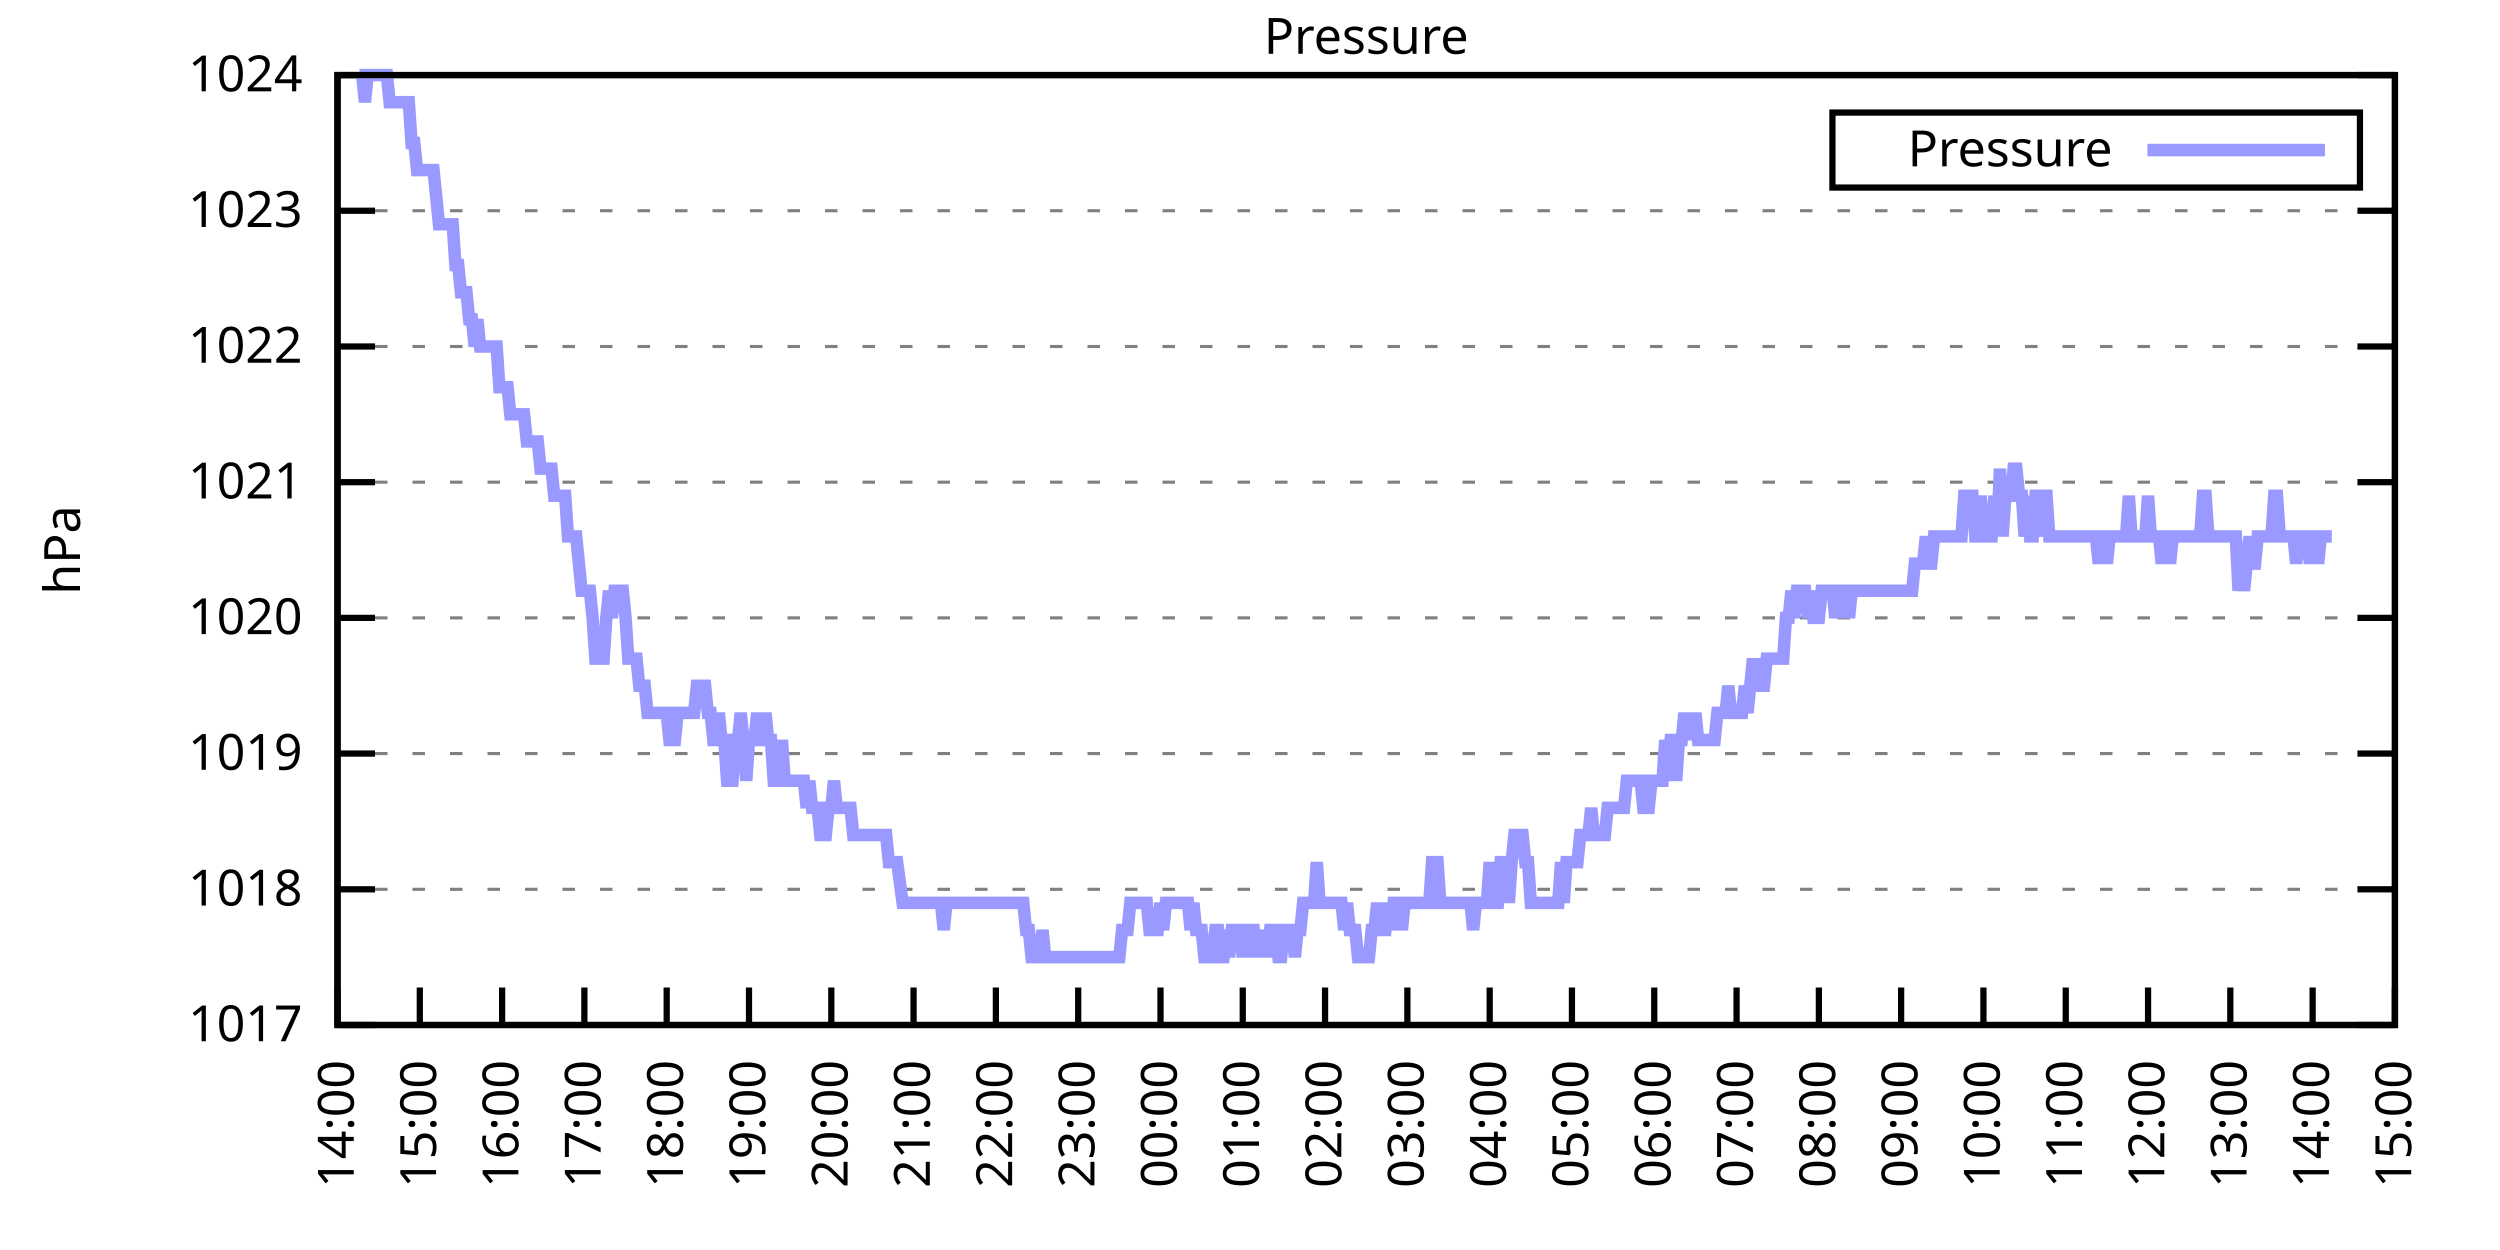
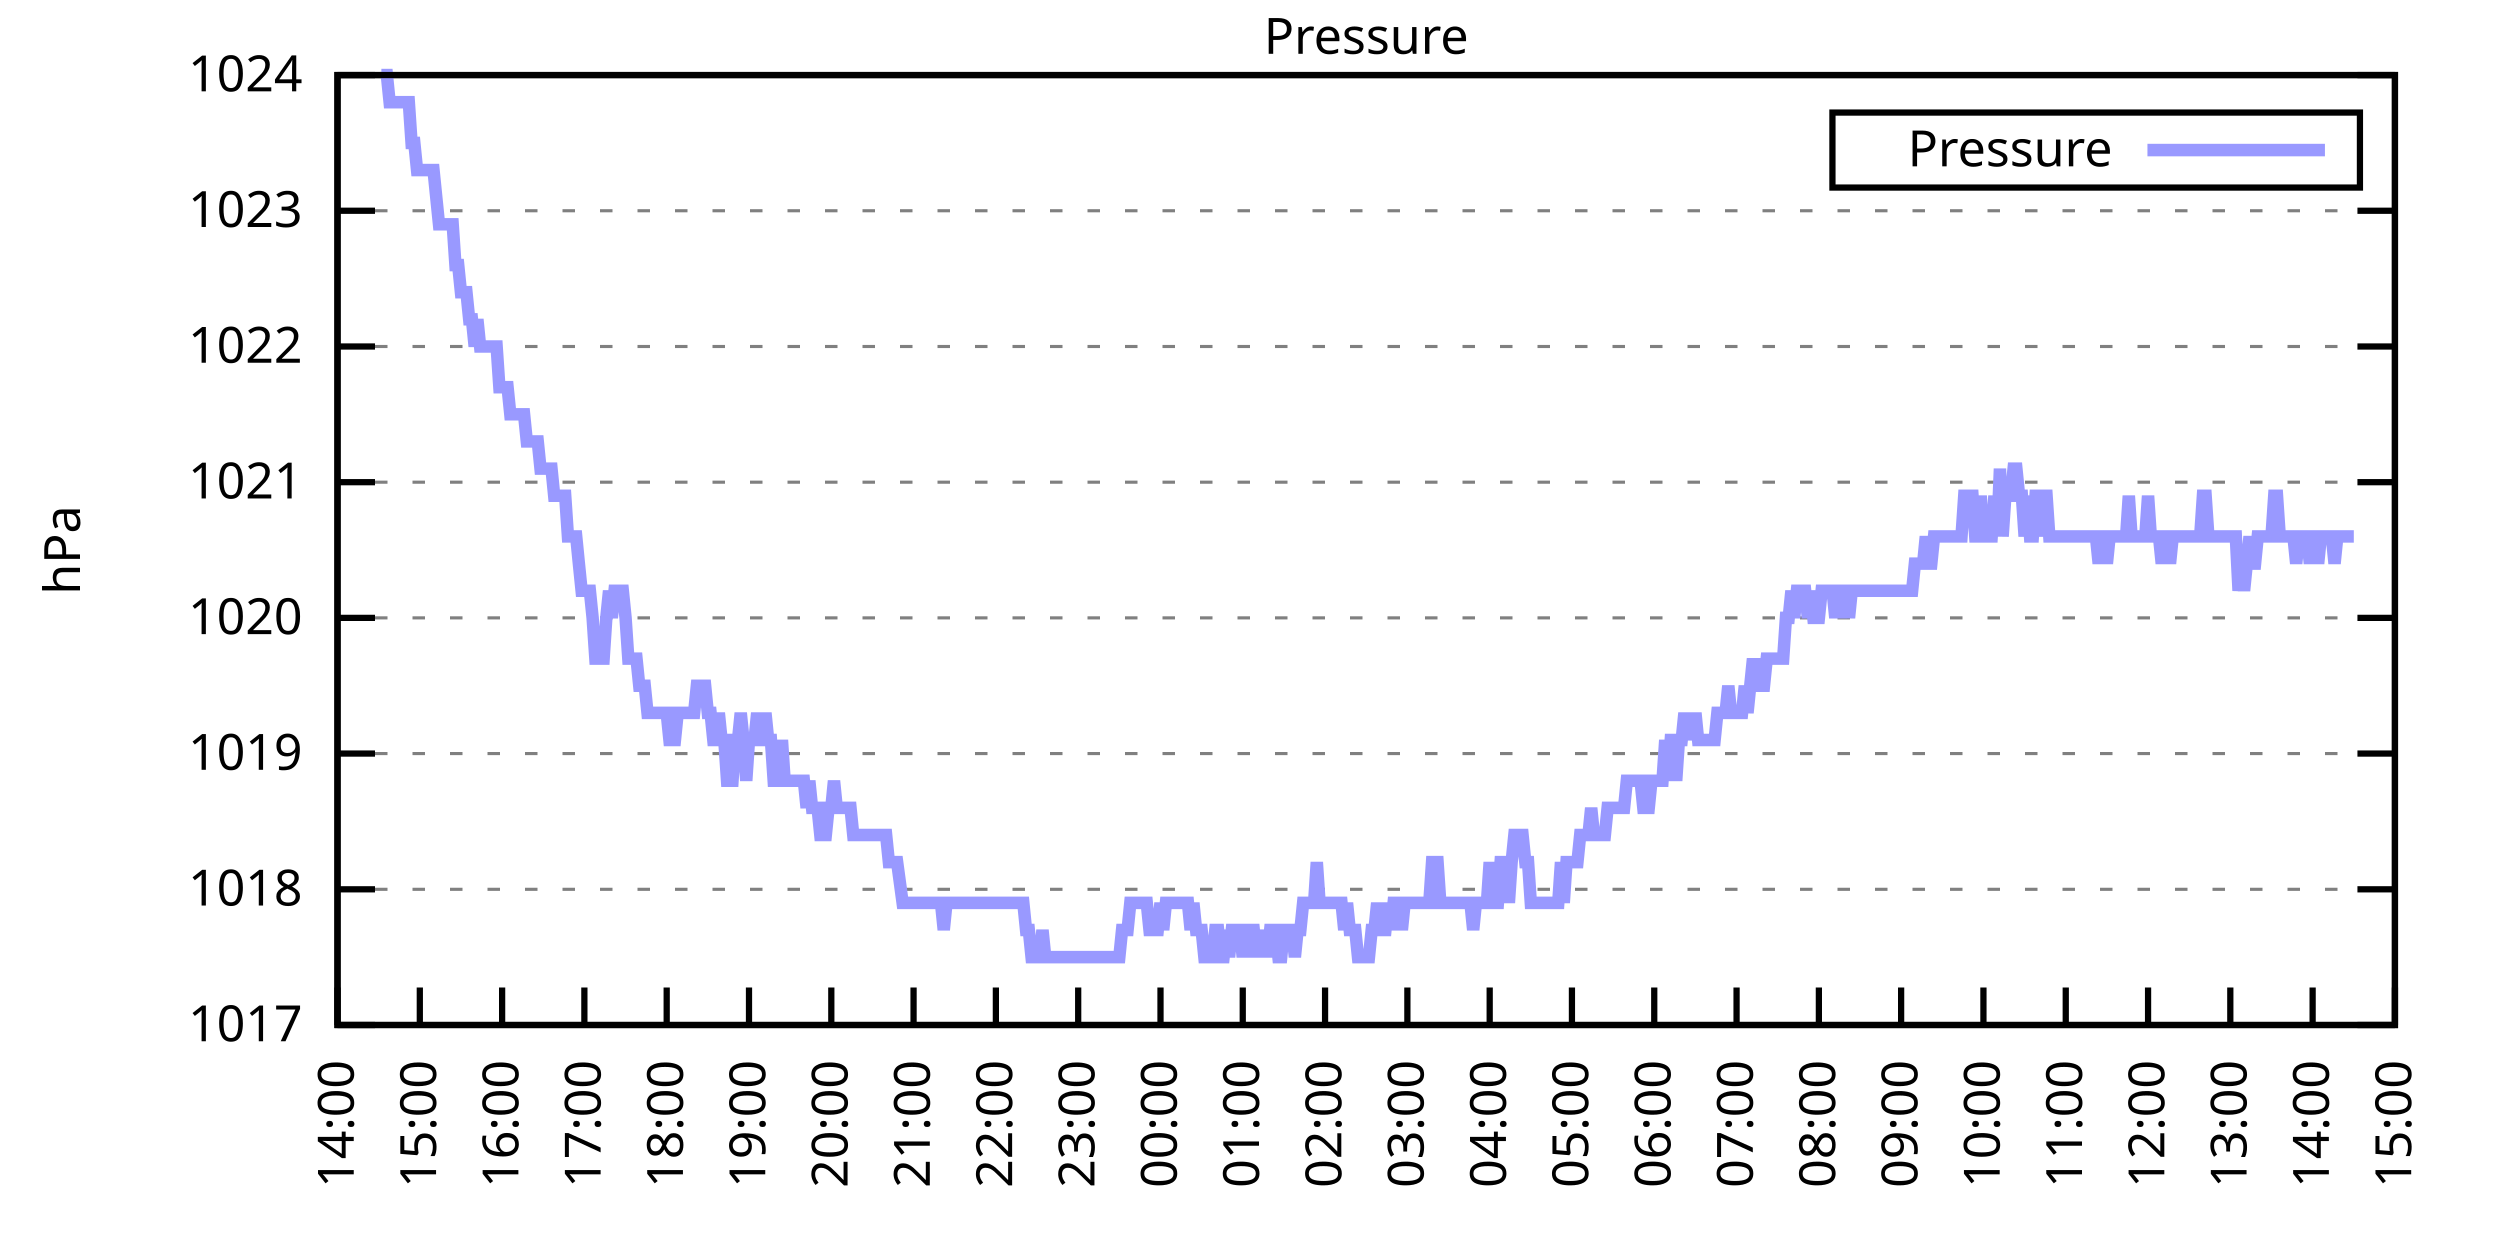
<svg xmlns="http://www.w3.org/2000/svg" xmlns:xlink="http://www.w3.org/1999/xlink" width="400" height="200" viewBox="0 0 400 200">
  <g id="gnuplot_canvas">
    <rect x="0" y="0" width="400" height="200" fill="none" />
    <defs>
      <circle id="gpDot" r="0.5" stroke-width="0.5" stroke="currentColor" />
      <path id="gpPt0" stroke-width="0.333" stroke="currentColor" d="M-1,0 h2 M0,-1 v2" />
      <path id="gpPt1" stroke-width="0.333" stroke="currentColor" d="M-1,-1 L1,1 M1,-1 L-1,1" />
      <path id="gpPt2" stroke-width="0.333" stroke="currentColor" d="M-1,0 L1,0 M0,-1 L0,1 M-1,-1 L1,1 M-1,1 L1,-1" />
      <rect id="gpPt3" stroke-width="0.333" stroke="currentColor" x="-1" y="-1" width="2" height="2" />
      <rect id="gpPt4" stroke-width="0.333" stroke="currentColor" fill="currentColor" x="-1" y="-1" width="2" height="2" />
      <circle id="gpPt5" stroke-width="0.333" stroke="currentColor" cx="0" cy="0" r="1" />
      <use xlink:href="#gpPt5" id="gpPt6" fill="currentColor" stroke="none" />
      <path id="gpPt7" stroke-width="0.333" stroke="currentColor" d="M0,-1.33 L-1.33,0.67 L1.33,0.67 z" />
      <use xlink:href="#gpPt7" id="gpPt8" fill="currentColor" stroke="none" />
      <use xlink:href="#gpPt7" id="gpPt9" stroke="currentColor" transform="rotate(180)" />
      <use xlink:href="#gpPt9" id="gpPt10" fill="currentColor" stroke="none" />
      <use xlink:href="#gpPt3" id="gpPt11" stroke="currentColor" transform="rotate(45)" />
      <use xlink:href="#gpPt11" id="gpPt12" fill="currentColor" stroke="none" />
      <path id="gpPt13" stroke-width="0.333" stroke="currentColor" d="M0,1.330 L1.265,0.411 L0.782,-1.067 L-0.782,-1.076 L-1.265,0.411 z" />
      <use xlink:href="#gpPt13" id="gpPt14" fill="currentColor" stroke="none" />
      <filter id="textbox" filterUnits="objectBoundingBox" x="0" y="0" height="1" width="1">
        <feFlood flood-color="white" flood-opacity="1" result="bgnd" />
        <feComposite in="SourceGraphic" in2="bgnd" operator="atop" />
      </filter>
      <filter id="greybox" filterUnits="objectBoundingBox" x="0" y="0" height="1" width="1">
        <feFlood flood-color="lightgrey" flood-opacity="1" result="grey" />
        <feComposite in="SourceGraphic" in2="grey" operator="atop" />
      </filter>
    </defs>
    <g fill="none" color="white" stroke="currentColor" stroke-width="1.00" stroke-linecap="butt" stroke-linejoin="miter">
</g>
    <g fill="none" color="black" stroke="currentColor" stroke-width="1.00" stroke-linecap="butt" stroke-linejoin="miter">
      <g stroke="none" shape-rendering="crispEdges">
        <polygon fill="rgb(255, 255, 255)" points="54.00,164.00 383.18,164.00 383.18,12.02 54.00,12.02 " />
      </g>
    </g>
    <g fill="none" color="black" stroke="currentColor" stroke-width="1.00" stroke-linecap="butt" stroke-linejoin="miter">
</g>
    <g fill="none" color="black" stroke="black" stroke-width="0.50" stroke-linecap="butt" stroke-linejoin="miter">
</g>
    <g fill="none" color="gray" stroke="currentColor" stroke-width="0.50" stroke-linecap="butt" stroke-linejoin="miter">
      <path stroke="gray" stroke-dasharray="2,4" class="gridline" d="M54.00,164.00 L383.19,164.00  " />
    </g>
    <g fill="none" color="gray" stroke="gray" stroke-width="1.00" stroke-linecap="butt" stroke-linejoin="miter">
</g>
    <g fill="none" color="black" stroke="currentColor" stroke-width="1.00" stroke-linecap="butt" stroke-linejoin="miter">
      <path stroke="black" d="M54.00,164.00 L60.00,164.00 M383.19,164.00 L377.19,164.00  " />
      <g transform="translate(48.40,166.60)" stroke="none" fill="black" font-family="Sans" font-size="8.00" text-anchor="end">
        <text>
          <tspan font-family="Sans"> 1017</tspan>
        </text>
      </g>
    </g>
    <g fill="none" color="black" stroke="currentColor" stroke-width="1.00" stroke-linecap="butt" stroke-linejoin="miter">
</g>
    <g fill="none" color="black" stroke="black" stroke-width="0.50" stroke-linecap="butt" stroke-linejoin="miter">
</g>
    <g fill="none" color="gray" stroke="currentColor" stroke-width="0.50" stroke-linecap="butt" stroke-linejoin="miter">
      <path stroke="gray" stroke-dasharray="2,4" class="gridline" d="M54.00,142.29 L383.19,142.29  " />
    </g>
    <g fill="none" color="gray" stroke="gray" stroke-width="1.00" stroke-linecap="butt" stroke-linejoin="miter">
</g>
    <g fill="none" color="black" stroke="currentColor" stroke-width="1.00" stroke-linecap="butt" stroke-linejoin="miter">
      <path stroke="black" d="M54.00,142.29 L60.00,142.29 M383.19,142.29 L377.19,142.29  " />
      <g transform="translate(48.40,144.89)" stroke="none" fill="black" font-family="Sans" font-size="8.00" text-anchor="end">
        <text>
          <tspan font-family="Sans"> 1018</tspan>
        </text>
      </g>
    </g>
    <g fill="none" color="black" stroke="currentColor" stroke-width="1.00" stroke-linecap="butt" stroke-linejoin="miter">
</g>
    <g fill="none" color="black" stroke="black" stroke-width="0.50" stroke-linecap="butt" stroke-linejoin="miter">
</g>
    <g fill="none" color="gray" stroke="currentColor" stroke-width="0.50" stroke-linecap="butt" stroke-linejoin="miter">
      <path stroke="gray" stroke-dasharray="2,4" class="gridline" d="M54.00,120.57 L383.19,120.57  " />
    </g>
    <g fill="none" color="gray" stroke="gray" stroke-width="1.00" stroke-linecap="butt" stroke-linejoin="miter">
</g>
    <g fill="none" color="black" stroke="currentColor" stroke-width="1.00" stroke-linecap="butt" stroke-linejoin="miter">
      <path stroke="black" d="M54.00,120.57 L60.00,120.57 M383.19,120.57 L377.19,120.57  " />
      <g transform="translate(48.40,123.17)" stroke="none" fill="black" font-family="Sans" font-size="8.00" text-anchor="end">
        <text>
          <tspan font-family="Sans"> 1019</tspan>
        </text>
      </g>
    </g>
    <g fill="none" color="black" stroke="currentColor" stroke-width="1.00" stroke-linecap="butt" stroke-linejoin="miter">
</g>
    <g fill="none" color="black" stroke="black" stroke-width="0.50" stroke-linecap="butt" stroke-linejoin="miter">
</g>
    <g fill="none" color="gray" stroke="currentColor" stroke-width="0.50" stroke-linecap="butt" stroke-linejoin="miter">
      <path stroke="gray" stroke-dasharray="2,4" class="gridline" d="M54.00,98.86 L383.19,98.86  " />
    </g>
    <g fill="none" color="gray" stroke="gray" stroke-width="1.00" stroke-linecap="butt" stroke-linejoin="miter">
</g>
    <g fill="none" color="black" stroke="currentColor" stroke-width="1.00" stroke-linecap="butt" stroke-linejoin="miter">
      <path stroke="black" d="M54.00,98.86 L60.00,98.86 M383.19,98.86 L377.19,98.86  " />
      <g transform="translate(48.40,101.46)" stroke="none" fill="black" font-family="Sans" font-size="8.00" text-anchor="end">
        <text>
          <tspan font-family="Sans"> 1020</tspan>
        </text>
      </g>
    </g>
    <g fill="none" color="black" stroke="currentColor" stroke-width="1.00" stroke-linecap="butt" stroke-linejoin="miter">
</g>
    <g fill="none" color="black" stroke="black" stroke-width="0.50" stroke-linecap="butt" stroke-linejoin="miter">
</g>
    <g fill="none" color="gray" stroke="currentColor" stroke-width="0.50" stroke-linecap="butt" stroke-linejoin="miter">
      <path stroke="gray" stroke-dasharray="2,4" class="gridline" d="M54.00,77.15 L383.19,77.15  " />
    </g>
    <g fill="none" color="gray" stroke="gray" stroke-width="1.00" stroke-linecap="butt" stroke-linejoin="miter">
</g>
    <g fill="none" color="black" stroke="currentColor" stroke-width="1.00" stroke-linecap="butt" stroke-linejoin="miter">
      <path stroke="black" d="M54.00,77.15 L60.00,77.15 M383.19,77.15 L377.19,77.15  " />
      <g transform="translate(48.40,79.75)" stroke="none" fill="black" font-family="Sans" font-size="8.00" text-anchor="end">
        <text>
          <tspan font-family="Sans"> 1021</tspan>
        </text>
      </g>
    </g>
    <g fill="none" color="black" stroke="currentColor" stroke-width="1.00" stroke-linecap="butt" stroke-linejoin="miter">
</g>
    <g fill="none" color="black" stroke="black" stroke-width="0.50" stroke-linecap="butt" stroke-linejoin="miter">
</g>
    <g fill="none" color="gray" stroke="currentColor" stroke-width="0.50" stroke-linecap="butt" stroke-linejoin="miter">
      <path stroke="gray" stroke-dasharray="2,4" class="gridline" d="M54.00,55.44 L383.19,55.44  " />
    </g>
    <g fill="none" color="gray" stroke="gray" stroke-width="1.00" stroke-linecap="butt" stroke-linejoin="miter">
</g>
    <g fill="none" color="black" stroke="currentColor" stroke-width="1.00" stroke-linecap="butt" stroke-linejoin="miter">
      <path stroke="black" d="M54.00,55.44 L60.00,55.44 M383.19,55.44 L377.19,55.44  " />
      <g transform="translate(48.40,58.04)" stroke="none" fill="black" font-family="Sans" font-size="8.00" text-anchor="end">
        <text>
          <tspan font-family="Sans"> 1022</tspan>
        </text>
      </g>
    </g>
    <g fill="none" color="black" stroke="currentColor" stroke-width="1.00" stroke-linecap="butt" stroke-linejoin="miter">
</g>
    <g fill="none" color="black" stroke="black" stroke-width="0.50" stroke-linecap="butt" stroke-linejoin="miter">
</g>
    <g fill="none" color="gray" stroke="currentColor" stroke-width="0.50" stroke-linecap="butt" stroke-linejoin="miter">
      <path stroke="gray" stroke-dasharray="2,4" class="gridline" d="M54.00,33.72 L383.19,33.72  " />
    </g>
    <g fill="none" color="gray" stroke="gray" stroke-width="1.00" stroke-linecap="butt" stroke-linejoin="miter">
</g>
    <g fill="none" color="black" stroke="currentColor" stroke-width="1.00" stroke-linecap="butt" stroke-linejoin="miter">
      <path stroke="black" d="M54.00,33.72 L60.00,33.72 M383.19,33.72 L377.19,33.72  " />
      <g transform="translate(48.40,36.32)" stroke="none" fill="black" font-family="Sans" font-size="8.00" text-anchor="end">
        <text>
          <tspan font-family="Sans"> 1023</tspan>
        </text>
      </g>
    </g>
    <g fill="none" color="black" stroke="currentColor" stroke-width="1.00" stroke-linecap="butt" stroke-linejoin="miter">
</g>
    <g fill="none" color="black" stroke="black" stroke-width="0.50" stroke-linecap="butt" stroke-linejoin="miter">
</g>
    <g fill="none" color="gray" stroke="currentColor" stroke-width="0.50" stroke-linecap="butt" stroke-linejoin="miter">
      <path stroke="gray" stroke-dasharray="2,4" class="gridline" d="M54.00,12.01 L383.19,12.01  " />
    </g>
    <g fill="none" color="gray" stroke="gray" stroke-width="1.00" stroke-linecap="butt" stroke-linejoin="miter">
</g>
    <g fill="none" color="black" stroke="currentColor" stroke-width="1.00" stroke-linecap="butt" stroke-linejoin="miter">
      <path stroke="black" d="M54.00,12.01 L60.00,12.01 M383.19,12.01 L377.19,12.01  " />
      <g transform="translate(48.40,14.61)" stroke="none" fill="black" font-family="Sans" font-size="8.00" text-anchor="end">
        <text>
          <tspan font-family="Sans"> 1024</tspan>
        </text>
      </g>
    </g>
    <g fill="none" color="black" stroke="currentColor" stroke-width="1.00" stroke-linecap="butt" stroke-linejoin="miter">
      <path stroke="black" d="M54.00,164.00 L54.00,158.00  " />
      <g transform="translate(56.60,169.60) rotate(270.00)" stroke="none" fill="black" font-family="Sans" font-size="8.00" text-anchor="end">
        <text>
          <tspan font-family="Sans">14:00</tspan>
        </text>
      </g>
    </g>
    <g fill="none" color="black" stroke="currentColor" stroke-width="1.00" stroke-linecap="butt" stroke-linejoin="miter">
      <path stroke="black" d="M67.17,164.00 L67.17,158.00  " />
      <g transform="translate(69.77,169.60) rotate(270.00)" stroke="none" fill="black" font-family="Sans" font-size="8.00" text-anchor="end">
        <text>
          <tspan font-family="Sans">15:00</tspan>
        </text>
      </g>
    </g>
    <g fill="none" color="black" stroke="currentColor" stroke-width="1.00" stroke-linecap="butt" stroke-linejoin="miter">
      <path stroke="black" d="M80.34,164.00 L80.34,158.00  " />
      <g transform="translate(82.94,169.60) rotate(270.00)" stroke="none" fill="black" font-family="Sans" font-size="8.00" text-anchor="end">
        <text>
          <tspan font-family="Sans">16:00</tspan>
        </text>
      </g>
    </g>
    <g fill="none" color="black" stroke="currentColor" stroke-width="1.00" stroke-linecap="butt" stroke-linejoin="miter">
      <path stroke="black" d="M93.50,164.00 L93.50,158.00  " />
      <g transform="translate(96.10,169.60) rotate(270.00)" stroke="none" fill="black" font-family="Sans" font-size="8.00" text-anchor="end">
        <text>
          <tspan font-family="Sans">17:00</tspan>
        </text>
      </g>
    </g>
    <g fill="none" color="black" stroke="currentColor" stroke-width="1.00" stroke-linecap="butt" stroke-linejoin="miter">
      <path stroke="black" d="M106.67,164.00 L106.67,158.00  " />
      <g transform="translate(109.27,169.60) rotate(270.00)" stroke="none" fill="black" font-family="Sans" font-size="8.00" text-anchor="end">
        <text>
          <tspan font-family="Sans">18:00</tspan>
        </text>
      </g>
    </g>
    <g fill="none" color="black" stroke="currentColor" stroke-width="1.00" stroke-linecap="butt" stroke-linejoin="miter">
      <path stroke="black" d="M119.84,164.00 L119.84,158.00  " />
      <g transform="translate(122.44,169.60) rotate(270.00)" stroke="none" fill="black" font-family="Sans" font-size="8.00" text-anchor="end">
        <text>
          <tspan font-family="Sans">19:00</tspan>
        </text>
      </g>
    </g>
    <g fill="none" color="black" stroke="currentColor" stroke-width="1.00" stroke-linecap="butt" stroke-linejoin="miter">
      <path stroke="black" d="M133.01,164.00 L133.01,158.00  " />
      <g transform="translate(135.61,169.60) rotate(270.00)" stroke="none" fill="black" font-family="Sans" font-size="8.00" text-anchor="end">
        <text>
          <tspan font-family="Sans">20:00</tspan>
        </text>
      </g>
    </g>
    <g fill="none" color="black" stroke="currentColor" stroke-width="1.00" stroke-linecap="butt" stroke-linejoin="miter">
      <path stroke="black" d="M146.17,164.00 L146.17,158.00  " />
      <g transform="translate(148.77,169.60) rotate(270.00)" stroke="none" fill="black" font-family="Sans" font-size="8.00" text-anchor="end">
        <text>
          <tspan font-family="Sans">21:00</tspan>
        </text>
      </g>
    </g>
    <g fill="none" color="black" stroke="currentColor" stroke-width="1.00" stroke-linecap="butt" stroke-linejoin="miter">
      <path stroke="black" d="M159.34,164.00 L159.34,158.00  " />
      <g transform="translate(161.94,169.60) rotate(270.00)" stroke="none" fill="black" font-family="Sans" font-size="8.00" text-anchor="end">
        <text>
          <tspan font-family="Sans">22:00</tspan>
        </text>
      </g>
    </g>
    <g fill="none" color="black" stroke="currentColor" stroke-width="1.00" stroke-linecap="butt" stroke-linejoin="miter">
      <path stroke="black" d="M172.51,164.00 L172.51,158.00  " />
      <g transform="translate(175.11,169.60) rotate(270.00)" stroke="none" fill="black" font-family="Sans" font-size="8.00" text-anchor="end">
        <text>
          <tspan font-family="Sans">23:00</tspan>
        </text>
      </g>
    </g>
    <g fill="none" color="black" stroke="currentColor" stroke-width="1.00" stroke-linecap="butt" stroke-linejoin="miter">
      <path stroke="black" d="M185.68,164.00 L185.68,158.00  " />
      <g transform="translate(188.28,169.60) rotate(270.00)" stroke="none" fill="black" font-family="Sans" font-size="8.00" text-anchor="end">
        <text>
          <tspan font-family="Sans">00:00</tspan>
        </text>
      </g>
    </g>
    <g fill="none" color="black" stroke="currentColor" stroke-width="1.00" stroke-linecap="butt" stroke-linejoin="miter">
      <path stroke="black" d="M198.84,164.00 L198.84,158.00  " />
      <g transform="translate(201.44,169.60) rotate(270.00)" stroke="none" fill="black" font-family="Sans" font-size="8.00" text-anchor="end">
        <text>
          <tspan font-family="Sans">01:00</tspan>
        </text>
      </g>
    </g>
    <g fill="none" color="black" stroke="currentColor" stroke-width="1.00" stroke-linecap="butt" stroke-linejoin="miter">
      <path stroke="black" d="M212.01,164.00 L212.01,158.00  " />
      <g transform="translate(214.61,169.60) rotate(270.00)" stroke="none" fill="black" font-family="Sans" font-size="8.00" text-anchor="end">
        <text>
          <tspan font-family="Sans">02:00</tspan>
        </text>
      </g>
    </g>
    <g fill="none" color="black" stroke="currentColor" stroke-width="1.00" stroke-linecap="butt" stroke-linejoin="miter">
      <path stroke="black" d="M225.18,164.00 L225.18,158.00  " />
      <g transform="translate(227.78,169.60) rotate(270.00)" stroke="none" fill="black" font-family="Sans" font-size="8.00" text-anchor="end">
        <text>
          <tspan font-family="Sans">03:00</tspan>
        </text>
      </g>
    </g>
    <g fill="none" color="black" stroke="currentColor" stroke-width="1.00" stroke-linecap="butt" stroke-linejoin="miter">
      <path stroke="black" d="M238.35,164.00 L238.35,158.00  " />
      <g transform="translate(240.95,169.60) rotate(270.00)" stroke="none" fill="black" font-family="Sans" font-size="8.00" text-anchor="end">
        <text>
          <tspan font-family="Sans">04:00</tspan>
        </text>
      </g>
    </g>
    <g fill="none" color="black" stroke="currentColor" stroke-width="1.00" stroke-linecap="butt" stroke-linejoin="miter">
      <path stroke="black" d="M251.51,164.00 L251.51,158.00  " />
      <g transform="translate(254.11,169.60) rotate(270.00)" stroke="none" fill="black" font-family="Sans" font-size="8.00" text-anchor="end">
        <text>
          <tspan font-family="Sans">05:00</tspan>
        </text>
      </g>
    </g>
    <g fill="none" color="black" stroke="currentColor" stroke-width="1.00" stroke-linecap="butt" stroke-linejoin="miter">
      <path stroke="black" d="M264.68,164.00 L264.68,158.00  " />
      <g transform="translate(267.28,169.60) rotate(270.00)" stroke="none" fill="black" font-family="Sans" font-size="8.00" text-anchor="end">
        <text>
          <tspan font-family="Sans">06:00</tspan>
        </text>
      </g>
    </g>
    <g fill="none" color="black" stroke="currentColor" stroke-width="1.00" stroke-linecap="butt" stroke-linejoin="miter">
      <path stroke="black" d="M277.85,164.00 L277.85,158.00  " />
      <g transform="translate(280.45,169.60) rotate(270.00)" stroke="none" fill="black" font-family="Sans" font-size="8.00" text-anchor="end">
        <text>
          <tspan font-family="Sans">07:00</tspan>
        </text>
      </g>
    </g>
    <g fill="none" color="black" stroke="currentColor" stroke-width="1.00" stroke-linecap="butt" stroke-linejoin="miter">
      <path stroke="black" d="M291.02,164.00 L291.02,158.00  " />
      <g transform="translate(293.62,169.60) rotate(270.00)" stroke="none" fill="black" font-family="Sans" font-size="8.00" text-anchor="end">
        <text>
          <tspan font-family="Sans">08:00</tspan>
        </text>
      </g>
    </g>
    <g fill="none" color="black" stroke="currentColor" stroke-width="1.00" stroke-linecap="butt" stroke-linejoin="miter">
      <path stroke="black" d="M304.18,164.00 L304.18,158.00  " />
      <g transform="translate(306.78,169.60) rotate(270.00)" stroke="none" fill="black" font-family="Sans" font-size="8.00" text-anchor="end">
        <text>
          <tspan font-family="Sans">09:00</tspan>
        </text>
      </g>
    </g>
    <g fill="none" color="black" stroke="currentColor" stroke-width="1.00" stroke-linecap="butt" stroke-linejoin="miter">
      <path stroke="black" d="M317.35,164.00 L317.35,158.00  " />
      <g transform="translate(319.95,169.60) rotate(270.00)" stroke="none" fill="black" font-family="Sans" font-size="8.00" text-anchor="end">
        <text>
          <tspan font-family="Sans">10:00</tspan>
        </text>
      </g>
    </g>
    <g fill="none" color="black" stroke="currentColor" stroke-width="1.00" stroke-linecap="butt" stroke-linejoin="miter">
      <path stroke="black" d="M330.52,164.00 L330.52,158.00  " />
      <g transform="translate(333.12,169.60) rotate(270.00)" stroke="none" fill="black" font-family="Sans" font-size="8.00" text-anchor="end">
        <text>
          <tspan font-family="Sans">11:00</tspan>
        </text>
      </g>
    </g>
    <g fill="none" color="black" stroke="currentColor" stroke-width="1.00" stroke-linecap="butt" stroke-linejoin="miter">
      <path stroke="black" d="M343.69,164.00 L343.69,158.00  " />
      <g transform="translate(346.29,169.60) rotate(270.00)" stroke="none" fill="black" font-family="Sans" font-size="8.00" text-anchor="end">
        <text>
          <tspan font-family="Sans">12:00</tspan>
        </text>
      </g>
    </g>
    <g fill="none" color="black" stroke="currentColor" stroke-width="1.00" stroke-linecap="butt" stroke-linejoin="miter">
      <path stroke="black" d="M356.85,164.00 L356.85,158.00  " />
      <g transform="translate(359.45,169.60) rotate(270.00)" stroke="none" fill="black" font-family="Sans" font-size="8.00" text-anchor="end">
        <text>
          <tspan font-family="Sans">13:00</tspan>
        </text>
      </g>
    </g>
    <g fill="none" color="black" stroke="currentColor" stroke-width="1.00" stroke-linecap="butt" stroke-linejoin="miter">
      <path stroke="black" d="M370.02,164.00 L370.02,158.00  " />
      <g transform="translate(372.62,169.60) rotate(270.00)" stroke="none" fill="black" font-family="Sans" font-size="8.00" text-anchor="end">
        <text>
          <tspan font-family="Sans">14:00</tspan>
        </text>
      </g>
    </g>
    <g fill="none" color="black" stroke="currentColor" stroke-width="1.00" stroke-linecap="butt" stroke-linejoin="miter">
      <path stroke="black" d="M383.19,164.00 L383.19,158.00  " />
      <g transform="translate(385.79,169.60) rotate(270.00)" stroke="none" fill="black" font-family="Sans" font-size="8.00" text-anchor="end">
        <text>
          <tspan font-family="Sans">15:00</tspan>
        </text>
      </g>
    </g>
    <g fill="none" color="black" stroke="currentColor" stroke-width="1.00" stroke-linecap="butt" stroke-linejoin="miter">
</g>
    <g fill="none" color="black" stroke="currentColor" stroke-width="1.00" stroke-linecap="butt" stroke-linejoin="miter">
      <path stroke="black" d="M54.00,12.01 L54.00,164.00 L383.19,164.00 L383.19,12.01 L54.00,12.01 Z  " />
    </g>
    <g fill="none" color="black" stroke="currentColor" stroke-width="1.00" stroke-linecap="butt" stroke-linejoin="miter">
</g>
    <g fill="none" color="black" stroke="currentColor" stroke-width="1.00" stroke-linecap="butt" stroke-linejoin="miter">
      <path stroke="black" d="M293.19,30.01 L293.19,18.01 L377.59,18.01 L377.59,30.01 L293.19,30.01 Z  " />
    </g>
    <g id="Pressure_plot_1">
      <g fill="none" color="white" stroke="black" stroke-width="2.00" stroke-linecap="butt" stroke-linejoin="miter">
</g>
      <g fill="none" color="black" stroke="currentColor" stroke-width="2.00" stroke-linecap="butt" stroke-linejoin="miter">
        <g transform="translate(337.99,26.61)" stroke="none" fill="black" font-family="Sans" font-size="8.00" text-anchor="end">
          <text>
            <tspan font-family="Sans">Pressure</tspan>
          </text>
        </g>
      </g>
      <g fill="none" color="black" stroke="currentColor" stroke-width="2.00" stroke-linecap="butt" stroke-linejoin="miter">
-         <path stroke="rgb(153, 153, 255)" d="M343.59,24.01 L371.99,24.01 M57.51,12.01 L57.95,12.01 L58.39,16.35 L58.83,12.01 L59.27,12.01 L59.71,12.01   L60.14,12.01 L60.58,12.01 L61.02,12.01 L61.46,12.01 L61.90,12.01 L62.34,16.35 L62.78,16.35 L63.22,16.35   L63.66,16.35 L64.10,16.35 L64.53,16.35 L64.97,16.35 L65.41,16.35 L65.85,22.87 L66.29,22.87 L66.73,27.21   L67.17,27.21 L67.61,27.21 L68.05,27.21 L68.48,27.21 L68.92,27.21 L69.36,27.21 L69.80,31.55 L70.24,35.89   L70.68,35.89 L71.12,35.89 L71.56,35.89 L72.00,35.89 L72.43,35.89 L72.87,42.41 L73.31,42.41 L73.75,46.75   L74.19,46.75 L74.63,46.75 L75.07,51.09 L75.51,51.09 L75.95,55.44 L76.38,51.09 L76.82,55.44 L77.26,55.44   L77.70,55.44 L78.14,55.44 L78.58,55.44 L79.02,55.44 L79.46,55.44 L79.90,61.95 L80.34,61.95 L80.77,61.95   L81.21,61.95 L81.65,66.29 L82.09,66.29 L82.53,66.29 L82.97,66.29 L83.41,66.29 L83.85,66.29 L84.29,70.63   L84.72,70.63 L85.16,70.63 L85.60,70.63 L86.04,70.63 L86.48,74.98 L86.92,74.98 L87.36,74.98 L87.80,74.98   L88.24,74.98 L88.67,79.32 L89.11,79.32 L89.55,79.32 L89.99,79.32 L90.43,79.32 L90.87,85.83 L91.31,85.83   L91.75,85.83 L92.19,85.83 L92.62,90.18 L93.06,94.52 L93.50,94.52 L93.94,94.52 L94.38,94.52 L94.82,98.86   L95.26,105.38 L95.70,105.38 L96.14,105.38 L96.58,105.38 L97.01,98.86 L97.45,94.52 L97.89,98.86 L98.33,94.52   L98.77,94.52 L99.21,94.52 L99.65,94.52 L100.09,98.86 L100.53,105.38 L100.96,105.38 L101.40,105.38 L101.84,105.38   L102.28,109.72 L102.72,109.72 L103.16,109.72 L103.60,114.06 L104.04,114.06 L104.48,114.06 L104.91,114.06 L105.35,114.06   L105.79,114.06 L106.23,114.06 L106.67,114.06 L107.11,118.40 L107.55,118.40 L107.99,118.40 L108.43,114.06 L108.87,114.06   L109.30,114.06 L109.74,114.06 L110.18,114.06 L110.62,114.06 L111.06,114.06 L111.50,109.72 L111.94,109.72 L112.38,109.72   L112.82,109.72 L113.25,114.06 L113.69,114.06 L114.13,118.40 L114.57,118.40 L115.01,114.06 L115.45,118.40 L115.89,118.40   L116.33,124.92 L116.77,124.92 L117.20,124.92 L117.64,118.40 L118.08,118.40 L118.52,114.06 L118.96,118.40 L119.40,124.92   L119.84,118.40 L120.28,118.40 L120.72,118.40 L121.15,114.06 L121.59,118.40 L122.03,118.40 L122.47,114.06 L122.91,118.40   L123.35,118.40 L123.79,124.92 L124.23,124.92 L124.67,124.92 L125.11,118.40 L125.54,124.92 L125.98,124.92 L126.42,124.92   L126.86,124.92 L127.30,124.92 L127.74,124.92 L128.18,124.92 L128.62,124.92 L129.06,129.26 L129.49,124.92 L129.93,129.26   L130.37,129.26 L130.81,129.26 L131.25,133.60 L131.69,133.60 L132.13,133.60 L132.57,129.26 L133.01,129.26 L133.44,124.92   L133.88,129.26 L134.32,129.26 L134.76,129.26 L135.20,129.26 L135.64,129.26 L136.08,129.26 L136.52,133.60 L136.96,133.60   L137.39,133.60 L137.83,133.60 L138.27,133.60 L138.71,133.60 L139.15,133.60 L139.59,133.60 L140.03,133.60 L140.47,133.60   L140.91,133.60 L141.35,133.60 L141.78,133.60 L142.22,137.94 L142.66,137.94 L143.10,137.94 L143.54,137.94 L144.42,144.46   L144.86,144.46 L145.30,144.46 L145.73,144.46 L146.17,144.46 L146.61,144.46 L147.05,144.46 L147.49,144.46 L147.93,144.46   L148.37,144.46 L148.81,144.46 L149.25,144.46 L149.68,144.46 L150.12,144.46 L150.56,144.46 L151.00,148.80 L151.44,144.46   L151.88,144.46 L152.32,144.46 L152.76,144.46 L153.20,144.46 L153.63,144.46 L154.07,144.46 L154.51,144.46 L154.95,144.46   L155.39,144.46 L155.83,144.46 L156.27,144.46 L156.71,144.46 L157.15,144.46 L157.59,144.46 L158.02,144.46 L158.46,144.46   L158.90,144.46 L159.34,144.46 L159.78,144.46 L160.22,144.46 L160.66,144.46 L161.10,144.46 L161.54,144.46 L161.97,144.46   L162.41,144.46 L162.85,144.46 L163.29,144.46 L163.73,144.46 L164.17,148.80 L164.61,148.80 L165.05,153.14 L165.49,153.14   L165.92,153.14 L166.36,153.14 L166.80,148.80 L167.24,153.14 L167.68,153.14 L168.12,153.14 L168.56,153.14 L169.00,153.14   L169.44,153.14 L169.87,153.14 L170.31,153.14 L170.75,153.14 L171.19,153.14 L171.63,153.14 L172.07,153.14 L172.51,153.14   L172.95,153.14 L173.39,153.14 L173.83,153.14 L174.26,153.14 L174.70,153.14 L175.14,153.14 L175.58,153.14 L176.02,153.14   L176.46,153.14 L176.90,153.14 L177.34,153.14 L177.78,153.14 L178.21,153.14 L178.65,153.14 L179.09,153.14 L179.53,148.80   L179.97,148.80 L180.41,148.80 L180.85,144.46 L181.29,144.46 L181.73,144.46 L182.16,144.46 L182.60,144.46 L183.04,144.46   L183.48,144.46 L183.92,148.80 L184.36,148.80 L184.80,148.80 L185.24,148.80 L185.68,144.46 L186.11,148.80 L186.55,144.46   L186.99,144.46 L187.43,144.46 L187.87,144.46 L188.31,144.46 L188.75,144.46 L189.19,144.46 L189.63,144.46 L190.07,144.46   L190.50,148.80 L190.94,144.46 L191.38,148.80 L191.82,148.80 L192.26,148.80 L192.70,153.14 L193.14,153.14 L193.58,153.14   L194.02,153.14 L194.45,148.80 L194.89,148.80 L195.33,153.14 L195.77,153.14 L196.21,148.80 L196.65,153.14 L197.09,148.80   L197.53,148.80 L197.97,148.80 L198.40,148.80 L198.84,153.14 L199.28,148.80 L199.72,153.14 L200.16,148.80 L200.60,148.80   L201.04,153.14 L201.48,148.80 L201.92,153.14 L202.35,148.80 L202.79,153.14 L203.23,148.80 L203.67,148.80 L204.11,148.80   L204.55,153.14 L204.99,153.14 L205.43,148.80 L205.87,148.80 L206.31,148.80 L206.74,148.80 L207.18,153.14 L207.62,148.80   L208.06,148.80 L208.50,144.46 L208.94,144.46 L209.38,144.46 L209.82,144.46 L210.26,144.46 L210.69,137.94 L211.13,144.46   L211.57,144.46 L212.01,144.46 L212.45,144.46 L212.89,144.46 L213.33,144.46 L213.77,144.46 L214.21,144.46 L214.64,144.46   L215.08,148.80 L215.52,144.46 L215.96,148.80 L216.40,148.80 L216.84,148.80 L217.28,153.14 L217.72,153.14 L218.16,153.14   L218.60,153.14 L219.03,153.14 L219.47,148.80 L219.91,148.80 L220.35,144.46 L220.79,148.80 L221.23,148.80 L221.67,148.80   L222.11,144.46 L222.55,148.80 L222.98,144.46 L223.42,144.46 L223.86,144.46 L224.30,148.80 L224.74,144.46 L225.18,144.46   L225.62,144.46 L226.06,144.46 L226.50,144.46 L226.93,144.46 L227.37,144.46 L227.81,144.46 L228.25,144.46 L228.69,144.46   L229.13,137.94 L229.57,137.94 L230.01,137.94 L230.45,144.46 L230.88,144.46 L231.32,144.46 L231.76,144.46 L232.20,144.46   L232.64,144.46 L233.08,144.46 L233.52,144.46 L233.96,144.46 L234.40,144.46 L234.84,144.46 L235.27,144.46 L235.71,148.80   L236.15,144.46 L236.59,144.46 L237.03,144.46 L237.47,144.46 L237.91,144.46 L238.35,137.94 L238.79,144.46 L239.22,144.46   L239.66,144.46 L240.10,137.94 L240.54,137.94 L240.98,137.94 L241.42,144.46 L241.86,137.94 L242.30,133.60 L242.74,133.60   L243.17,133.60 L243.61,133.60 L244.05,137.94 L244.49,137.94 L244.93,144.46 L245.37,144.46 L245.81,144.46 L246.25,144.46   L246.69,144.46 L247.12,144.46 L247.56,144.46 L248.00,144.46 L248.44,144.46 L248.88,144.46 L249.32,144.46 L249.76,137.94   L250.20,144.46 L250.64,137.94 L251.08,137.94 L251.51,137.94 L251.95,137.94 L252.39,137.94 L252.83,133.60 L253.27,133.60   L253.71,133.60 L254.15,133.60 L254.59,129.26 L255.03,133.60 L255.46,133.60 L255.90,133.60 L256.34,133.60 L256.78,133.60   L257.22,129.26 L257.66,129.26 L258.10,129.26 L258.54,129.26 L258.98,129.26 L259.41,129.26 L259.85,129.26 L260.29,124.92   L260.73,124.92 L261.17,124.92 L261.61,124.92 L262.05,124.92 L262.49,124.92 L262.93,129.26 L263.36,129.26 L263.80,129.26   L264.24,124.92 L264.68,124.92 L265.12,124.92 L265.56,124.92 L266.00,124.92 L266.44,118.40 L266.88,124.92 L267.32,118.40   L267.75,118.40 L268.19,124.92 L268.63,118.40 L269.07,118.40 L269.51,114.06 L269.95,118.40 L270.39,114.06 L270.83,118.40   L271.27,114.06 L271.70,118.40 L272.14,118.40 L272.58,118.40 L273.02,118.40 L273.46,118.40 L273.90,118.40 L274.34,118.40   L274.78,114.06 L275.22,114.06 L275.65,114.06 L276.09,114.06 L276.53,109.72 L276.97,114.06 L277.41,114.06 L277.85,114.06   L278.29,114.06 L278.73,114.06 L279.17,109.72 L279.60,114.06 L280.04,109.72 L280.48,105.38 L280.92,109.72 L281.36,105.38   L281.80,109.72 L282.24,109.72 L282.68,105.38 L283.12,105.38 L283.56,105.38 L283.99,105.38 L284.43,105.38 L284.87,105.38   L285.31,105.38 L285.75,98.86 L286.19,98.86 L286.63,94.52 L287.07,98.86 L287.51,94.52 L287.94,94.52 L288.38,94.52   L288.82,94.52 L289.26,98.86 L289.70,94.52 L290.14,98.86 L290.58,98.86 L291.02,98.86 L291.46,94.52 L291.89,94.52   L292.33,94.52 L292.77,94.52 L293.21,94.52 L293.65,98.86 L294.09,94.52 L294.53,98.86 L294.97,94.52 L295.41,94.52   L295.84,98.86 L296.28,94.52 L296.72,94.52 L297.16,94.52 L297.60,94.52 L298.04,94.52 L298.48,94.52 L298.92,94.52   L299.36,94.52 L299.80,94.52 L300.23,94.52 L300.67,94.52 L301.11,94.52 L301.55,94.52 L301.99,94.52 L302.43,94.52   L302.87,94.52 L303.31,94.52 L303.75,94.52 L304.18,94.52 L304.62,94.52 L305.06,94.52 L305.50,94.52 L305.94,94.52   L306.38,90.18 L306.82,90.18 L307.26,90.18 L307.70,90.18 L308.13,85.83 L308.57,90.18 L309.01,90.18 L309.45,85.83   L309.89,85.83 L310.33,85.83 L310.77,85.83 L311.21,85.83 L311.65,85.83 L312.08,85.83 L312.52,85.83 L312.96,85.83   L313.40,85.83 L313.84,85.83 L314.28,79.32 L314.72,79.32 L315.16,79.32 L315.60,79.32 L316.04,85.83 L316.47,85.83   L316.91,79.32 L317.35,85.83 L317.79,85.83 L318.23,85.83 L318.67,85.83 L319.11,79.32 L319.55,85.83 L319.99,74.98   L320.42,85.83 L320.86,79.32 L321.30,79.32 L321.74,79.32 L322.18,74.98 L322.62,74.98 L323.06,79.32 L323.50,79.32   L323.94,85.83 L324.37,79.32 L324.81,85.83 L325.25,85.83 L325.69,79.32 L326.13,79.32 L326.57,85.83 L327.01,79.32   L327.45,79.32 L327.89,85.83 L328.33,85.83 L328.76,85.83 L329.20,85.83 L329.64,85.83 L330.08,85.83 L330.52,85.83   L330.96,85.83 L331.40,85.83 L331.84,85.83 L332.28,85.83 L332.71,85.83 L333.15,85.83 L333.59,85.83 L334.03,85.83   L334.47,85.83 L334.91,85.83 L335.35,85.83 L335.79,90.18 L336.23,85.83 L336.66,85.83 L337.10,90.18 L337.54,85.83   L337.98,85.83 L338.42,85.83 L338.86,85.83 L339.30,85.83 L339.74,85.83 L340.18,85.83 L340.61,79.32 L341.05,85.83   L341.49,85.83 L341.93,85.83 L342.37,85.83 L342.81,85.83 L343.25,85.83 L343.69,79.32 L344.13,85.83 L344.57,85.83   L345.00,85.83 L345.44,85.83 L345.88,90.18 L346.32,85.83 L346.76,85.83 L347.20,90.18 L347.64,85.83 L348.08,85.83   L348.52,85.83 L348.95,85.83 L349.39,85.83 L349.83,85.83 L350.27,85.83 L350.71,85.83 L351.15,85.83 L351.59,85.83   L352.03,85.83 L352.47,79.32 L352.90,79.32 L353.34,85.83 L353.78,85.83 L354.22,85.83 L354.66,85.83 L355.10,85.83   L355.54,85.83 L355.98,85.83 L356.42,85.83 L356.85,85.83 L357.29,85.83 L357.73,85.83 L358.17,94.52 L358.61,90.18   L359.05,94.52 L359.49,90.18 L359.93,85.83 L360.37,90.18 L360.81,90.18 L361.24,85.83 L361.68,85.83 L362.12,85.83   L362.56,85.83 L363.00,85.83 L363.44,85.83 L363.88,79.32 L364.32,79.32 L364.76,85.83 L365.19,85.83 L365.63,85.83   L366.07,85.83 L366.51,85.83 L366.95,85.83 L367.39,90.18 L367.83,85.83 L368.27,85.83 L368.71,85.83 L369.14,85.83   L369.58,90.18 L370.02,85.83 L370.46,85.83 L370.90,90.18 L371.34,85.83 L371.78,85.83 L372.22,85.83 L372.66,85.83   L373.09,85.83  " />
+         <path stroke="rgb(153, 153, 255)" d="M343.59,24.01 L371.99,24.01 M61.02,12.01 L61.46,12.01 L61.90,12.01 L62.34,16.35 L62.78,16.35 L63.22,16.35   L63.66,16.35 L64.10,16.35 L64.53,16.35 L64.97,16.35 L65.41,16.35 L65.85,22.87 L66.29,22.87 L66.73,27.21   L67.17,27.21 L67.61,27.21 L68.05,27.21 L68.48,27.21 L68.92,27.21 L69.36,27.21 L69.80,31.55 L70.24,35.89   L70.68,35.89 L71.12,35.89 L71.56,35.89 L72.00,35.89 L72.43,35.89 L72.87,42.41 L73.31,42.41 L73.75,46.75   L74.19,46.75 L74.63,46.75 L75.07,51.09 L75.51,51.09 L75.95,55.44 L76.38,51.09 L76.82,55.44 L77.26,55.44   L77.70,55.44 L78.14,55.44 L78.58,55.44 L79.02,55.44 L79.46,55.44 L79.90,61.95 L80.34,61.95 L80.77,61.95   L81.21,61.95 L81.65,66.29 L82.09,66.29 L82.53,66.29 L82.97,66.29 L83.41,66.29 L83.85,66.29 L84.29,70.63   L84.72,70.63 L85.16,70.63 L85.60,70.63 L86.04,70.63 L86.48,74.98 L86.92,74.98 L87.36,74.98 L87.80,74.98   L88.24,74.98 L88.67,79.32 L89.11,79.32 L89.55,79.32 L89.99,79.32 L90.43,79.32 L90.87,85.83 L91.31,85.83   L91.75,85.83 L92.19,85.83 L92.62,90.18 L93.06,94.52 L93.50,94.52 L93.94,94.52 L94.38,94.52 L94.82,98.86   L95.26,105.38 L95.70,105.38 L96.14,105.38 L96.58,105.38 L97.01,98.86 L97.45,94.52 L97.89,98.86 L98.33,94.52   L98.77,94.52 L99.21,94.52 L99.65,94.52 L100.09,98.86 L100.53,105.38 L100.96,105.38 L101.40,105.38 L101.84,105.38   L102.28,109.72 L102.72,109.72 L103.16,109.72 L103.60,114.06 L104.04,114.06 L104.48,114.06 L104.91,114.06 L105.35,114.06   L105.79,114.06 L106.23,114.06 L106.67,114.06 L107.11,118.40 L107.55,118.40 L107.99,118.40 L108.43,114.06 L108.87,114.06   L109.30,114.06 L109.74,114.06 L110.18,114.06 L110.62,114.06 L111.06,114.06 L111.50,109.72 L111.94,109.72 L112.38,109.72   L112.82,109.72 L113.25,114.06 L113.69,114.06 L114.13,118.40 L114.57,118.40 L115.01,114.06 L115.45,118.40 L115.89,118.40   L116.33,124.92 L116.77,124.92 L117.20,124.92 L117.64,118.40 L118.08,118.40 L118.52,114.06 L118.96,118.40 L119.40,124.92   L119.84,118.40 L120.28,118.40 L120.72,118.40 L121.15,114.06 L121.59,118.40 L122.03,118.40 L122.47,114.06 L122.91,118.40   L123.35,118.40 L123.79,124.92 L124.23,124.92 L124.67,124.92 L125.11,118.40 L125.54,124.92 L125.98,124.92 L126.42,124.92   L126.86,124.92 L127.30,124.92 L127.74,124.92 L128.18,124.92 L128.62,124.92 L129.06,129.26 L129.49,124.92 L129.93,129.26   L130.37,129.26 L130.81,129.26 L131.25,133.60 L131.69,133.60 L132.13,133.60 L132.57,129.26 L133.01,129.26 L133.44,124.92   L133.88,129.26 L134.32,129.26 L134.76,129.26 L135.20,129.26 L135.64,129.26 L136.08,129.26 L136.52,133.60 L136.96,133.60   L137.39,133.60 L137.83,133.60 L138.27,133.60 L138.71,133.60 L139.15,133.60 L139.59,133.60 L140.03,133.60 L140.47,133.60   L140.91,133.60 L141.35,133.60 L141.78,133.60 L142.22,137.94 L142.66,137.94 L143.10,137.94 L143.54,137.94 L144.42,144.46   L144.86,144.46 L145.30,144.46 L145.73,144.46 L146.17,144.46 L146.61,144.46 L147.05,144.46 L147.49,144.46 L147.93,144.46   L148.37,144.46 L148.81,144.46 L149.25,144.46 L149.68,144.46 L150.12,144.46 L150.56,144.46 L151.00,148.80 L151.44,144.46   L151.88,144.46 L152.32,144.46 L152.76,144.46 L153.20,144.46 L153.63,144.46 L154.07,144.46 L154.51,144.46 L154.95,144.46   L155.39,144.46 L155.83,144.46 L156.27,144.46 L156.71,144.46 L157.15,144.46 L157.59,144.46 L158.02,144.46 L158.46,144.46   L158.90,144.46 L159.34,144.46 L159.78,144.46 L160.22,144.46 L160.66,144.46 L161.10,144.46 L161.54,144.46 L161.97,144.46   L162.41,144.46 L162.85,144.46 L163.29,144.46 L163.73,144.46 L164.17,148.80 L164.61,148.80 L165.05,153.14 L165.49,153.14   L165.92,153.14 L166.36,153.14 L166.80,148.80 L167.24,153.14 L167.68,153.14 L168.12,153.14 L168.56,153.14 L169.00,153.14   L169.44,153.14 L169.87,153.14 L170.31,153.14 L170.75,153.14 L171.19,153.14 L171.63,153.14 L172.07,153.14 L172.51,153.14   L172.95,153.14 L173.39,153.14 L173.83,153.14 L174.26,153.14 L174.70,153.14 L175.14,153.14 L175.58,153.14 L176.02,153.14   L176.46,153.14 L176.90,153.14 L177.34,153.14 L177.78,153.14 L178.21,153.14 L178.65,153.14 L179.09,153.14 L179.53,148.80   L179.97,148.80 L180.41,148.80 L180.85,144.46 L181.29,144.46 L181.73,144.46 L182.16,144.46 L182.60,144.46 L183.04,144.46   L183.48,144.46 L183.92,148.80 L184.36,148.80 L184.80,148.80 L185.24,148.80 L185.68,144.46 L186.11,148.80 L186.55,144.46   L186.99,144.46 L187.43,144.46 L187.87,144.46 L188.31,144.46 L188.75,144.46 L189.19,144.46 L189.63,144.46 L190.07,144.46   L190.50,148.80 L190.94,144.46 L191.38,148.80 L191.82,148.80 L192.26,148.80 L192.70,153.14 L193.14,153.14 L193.58,153.14   L194.02,153.14 L194.45,148.80 L194.89,148.80 L195.33,153.14 L195.77,153.14 L196.21,148.80 L196.65,153.14 L197.09,148.80   L197.53,148.80 L197.97,148.80 L198.40,148.80 L198.84,153.14 L199.28,148.80 L199.72,153.14 L200.16,148.80 L200.60,148.80   L201.04,153.14 L201.48,148.80 L201.92,153.14 L202.35,148.80 L202.79,153.14 L203.23,148.80 L203.67,148.80 L204.11,148.80   L204.55,153.14 L204.99,153.14 L205.43,148.80 L205.87,148.80 L206.31,148.80 L206.74,148.80 L207.18,153.14 L207.62,148.80   L208.06,148.80 L208.50,144.46 L208.94,144.46 L209.38,144.46 L209.82,144.46 L210.26,144.46 L210.69,137.94 L211.13,144.46   L211.57,144.46 L212.01,144.46 L212.45,144.46 L212.89,144.46 L213.33,144.46 L213.77,144.46 L214.21,144.46 L214.64,144.46   L215.08,148.80 L215.52,144.46 L215.96,148.80 L216.40,148.80 L216.84,148.80 L217.28,153.14 L217.72,153.14 L218.16,153.14   L218.60,153.14 L219.03,153.14 L219.47,148.80 L219.91,148.80 L220.35,144.46 L220.79,148.80 L221.23,148.80 L221.67,148.80   L222.11,144.46 L222.55,148.80 L222.98,144.46 L223.42,144.46 L223.86,144.46 L224.30,148.80 L224.74,144.46 L225.18,144.46   L225.62,144.46 L226.06,144.46 L226.50,144.46 L226.93,144.46 L227.37,144.46 L227.81,144.46 L228.25,144.46 L228.69,144.46   L229.13,137.94 L229.57,137.94 L230.01,137.94 L230.45,144.46 L230.88,144.46 L231.32,144.46 L231.76,144.46 L232.20,144.46   L232.64,144.46 L233.08,144.46 L233.52,144.46 L233.96,144.46 L234.40,144.46 L234.84,144.46 L235.27,144.46 L235.71,148.80   L236.15,144.46 L236.59,144.46 L237.03,144.46 L237.47,144.46 L237.91,144.46 L238.35,137.94 L238.79,144.46 L239.22,144.46   L239.66,144.46 L240.10,137.94 L240.54,137.94 L240.98,137.94 L241.42,144.46 L241.86,137.94 L242.30,133.60 L242.74,133.60   L243.17,133.60 L243.61,133.60 L244.05,137.94 L244.49,137.94 L244.93,144.46 L245.37,144.46 L245.81,144.46 L246.25,144.46   L246.69,144.46 L247.12,144.46 L247.56,144.46 L248.00,144.46 L248.44,144.46 L248.88,144.46 L249.32,144.46 L249.76,137.94   L250.20,144.46 L250.64,137.94 L251.08,137.94 L251.51,137.94 L251.95,137.94 L252.39,137.94 L252.83,133.60 L253.27,133.60   L253.71,133.60 L254.15,133.60 L254.59,129.26 L255.03,133.60 L255.46,133.60 L255.90,133.60 L256.34,133.60 L256.78,133.60   L257.22,129.26 L257.66,129.26 L258.10,129.26 L258.54,129.26 L258.98,129.26 L259.41,129.26 L259.85,129.26 L260.29,124.92   L260.73,124.92 L261.17,124.92 L261.61,124.92 L262.05,124.92 L262.49,124.92 L262.93,129.26 L263.36,129.26 L263.80,129.26   L264.24,124.92 L264.68,124.92 L265.12,124.92 L265.56,124.92 L266.00,124.92 L266.44,118.40 L266.88,124.92 L267.32,118.40   L267.75,118.40 L268.19,124.92 L268.63,118.40 L269.07,118.40 L269.51,114.06 L269.95,118.40 L270.39,114.06 L270.83,118.40   L271.27,114.06 L271.70,118.40 L272.14,118.40 L272.58,118.40 L273.02,118.40 L273.46,118.40 L273.90,118.40 L274.34,118.40   L274.78,114.06 L275.22,114.06 L275.65,114.06 L276.09,114.06 L276.53,109.72 L276.97,114.06 L277.41,114.06 L277.85,114.06   L278.29,114.06 L278.73,114.06 L279.17,109.72 L279.60,114.06 L280.04,109.72 L280.48,105.38 L280.92,109.72 L281.36,105.38   L281.80,109.72 L282.24,109.72 L282.68,105.38 L283.12,105.38 L283.56,105.38 L283.99,105.38 L284.43,105.38 L284.87,105.38   L285.31,105.38 L285.75,98.86 L286.19,98.86 L286.63,94.52 L287.07,98.86 L287.51,94.52 L287.94,94.52 L288.38,94.52   L288.82,94.52 L289.26,98.86 L289.70,94.52 L290.14,98.86 L290.58,98.86 L291.02,98.86 L291.46,94.52 L291.89,94.52   L292.33,94.52 L292.77,94.52 L293.21,94.52 L293.65,98.86 L294.09,94.52 L294.53,98.86 L294.97,94.52 L295.41,94.52   L295.84,98.86 L296.28,94.52 L296.72,94.52 L297.16,94.52 L297.60,94.52 L298.04,94.52 L298.48,94.52 L298.92,94.52   L299.36,94.52 L299.80,94.52 L300.23,94.52 L300.67,94.52 L301.11,94.52 L301.55,94.52 L301.99,94.52 L302.43,94.52   L302.87,94.52 L303.31,94.52 L303.75,94.52 L304.18,94.52 L304.62,94.52 L305.06,94.52 L305.50,94.52 L305.94,94.52   L306.38,90.18 L306.82,90.18 L307.26,90.18 L307.70,90.18 L308.13,85.83 L308.57,90.18 L309.01,90.18 L309.45,85.83   L309.89,85.83 L310.33,85.83 L310.77,85.83 L311.21,85.83 L311.65,85.83 L312.08,85.83 L312.52,85.83 L312.96,85.83   L313.40,85.83 L313.84,85.83 L314.28,79.32 L314.72,79.32 L315.16,79.32 L315.60,79.32 L316.04,85.83 L316.47,85.83   L316.91,79.32 L317.35,85.83 L317.79,85.83 L318.23,85.83 L318.67,85.83 L319.11,79.32 L319.55,85.83 L319.99,74.98   L320.42,85.83 L320.86,79.32 L321.30,79.32 L321.74,79.32 L322.18,74.98 L322.62,74.98 L323.06,79.32 L323.50,79.32   L323.94,85.83 L324.37,79.32 L324.81,85.83 L325.25,85.83 L325.69,79.32 L326.13,79.32 L326.57,85.83 L327.01,79.32   L327.45,79.32 L327.89,85.83 L328.33,85.83 L328.76,85.83 L329.20,85.83 L329.64,85.83 L330.08,85.83 L330.52,85.83   L330.96,85.83 L331.40,85.83 L331.84,85.83 L332.28,85.83 L332.71,85.83 L333.15,85.83 L333.59,85.83 L334.03,85.83   L334.47,85.83 L334.91,85.83 L335.35,85.83 L335.79,90.18 L336.23,85.83 L336.66,85.83 L337.10,90.18 L337.54,85.83   L337.98,85.83 L338.42,85.83 L338.86,85.83 L339.30,85.83 L339.74,85.83 L340.18,85.83 L340.61,79.32 L341.05,85.83   L341.49,85.83 L341.93,85.83 L342.37,85.83 L342.81,85.83 L343.25,85.83 L343.69,79.32 L344.13,85.83 L344.57,85.83   L345.00,85.83 L345.44,85.83 L345.88,90.18 L346.32,85.83 L346.76,85.83 L347.20,90.18 L347.64,85.83 L348.08,85.83   L348.52,85.83 L348.95,85.83 L349.39,85.83 L349.83,85.83 L350.27,85.83 L350.71,85.83 L351.15,85.83 L351.59,85.83   L352.03,85.83 L352.47,79.32 L352.90,79.32 L353.34,85.83 L353.78,85.83 L354.22,85.83 L354.66,85.83 L355.10,85.83   L355.54,85.83 L355.98,85.83 L356.42,85.83 L356.85,85.83 L357.29,85.83 L357.73,85.83 L358.17,94.52 L358.61,90.18   L359.05,94.52 L359.49,90.18 L359.93,85.83 L360.37,90.18 L360.81,90.18 L361.24,85.83 L361.68,85.83 L362.12,85.83   L362.56,85.83 L363.00,85.83 L363.44,85.83 L363.88,79.32 L364.32,79.32 L364.76,85.83 L365.19,85.83 L365.63,85.83   L366.07,85.83 L366.51,85.83 L366.95,85.83 L367.39,90.18 L367.83,85.83 L368.27,85.83 L368.71,85.83 L369.14,85.83   L369.58,90.18 L370.02,85.83 L370.46,85.83 L370.90,90.18 L371.34,85.83 L371.78,85.83 L372.22,85.83 L372.66,85.83   L373.09,85.83 L373.53,90.18 L373.97,85.83 L374.41,85.83 L374.85,85.83 L375.29,85.83 L375.73,85.83 L376.17,85.83   L376.61,85.83  " />
      </g>
    </g>
    <g fill="none" color="black" stroke="currentColor" stroke-width="2.00" stroke-linecap="butt" stroke-linejoin="miter">
</g>
    <g fill="none" color="black" stroke="black" stroke-width="1.00" stroke-linecap="butt" stroke-linejoin="miter">
</g>
    <g fill="none" color="black" stroke="currentColor" stroke-width="1.00" stroke-linecap="butt" stroke-linejoin="miter">
      <path stroke="black" d="M54.00,12.01 L54.00,164.00 L383.19,164.00 L383.19,12.01 L54.00,12.01 Z  " />
      <g transform="translate(12.80,88.01) rotate(270.00)" stroke="none" fill="black" font-family="Sans" font-size="8.00" text-anchor="middle">
        <text>
          <tspan font-family="Sans">hPa</tspan>
        </text>
      </g>
    </g>
    <g fill="none" color="black" stroke="currentColor" stroke-width="1.00" stroke-linecap="butt" stroke-linejoin="miter">
</g>
    <g fill="none" color="black" stroke="currentColor" stroke-width="1.00" stroke-linecap="butt" stroke-linejoin="miter">
      <g transform="translate(218.59,8.61)" stroke="none" fill="black" font-family="Sans" font-size="8.00" text-anchor="middle">
        <text>
          <tspan font-family="Sans">Pressure</tspan>
        </text>
      </g>
    </g>
    <g fill="none" color="black" stroke="currentColor" stroke-width="1.00" stroke-linecap="butt" stroke-linejoin="miter">
</g>
  </g>
</svg>
